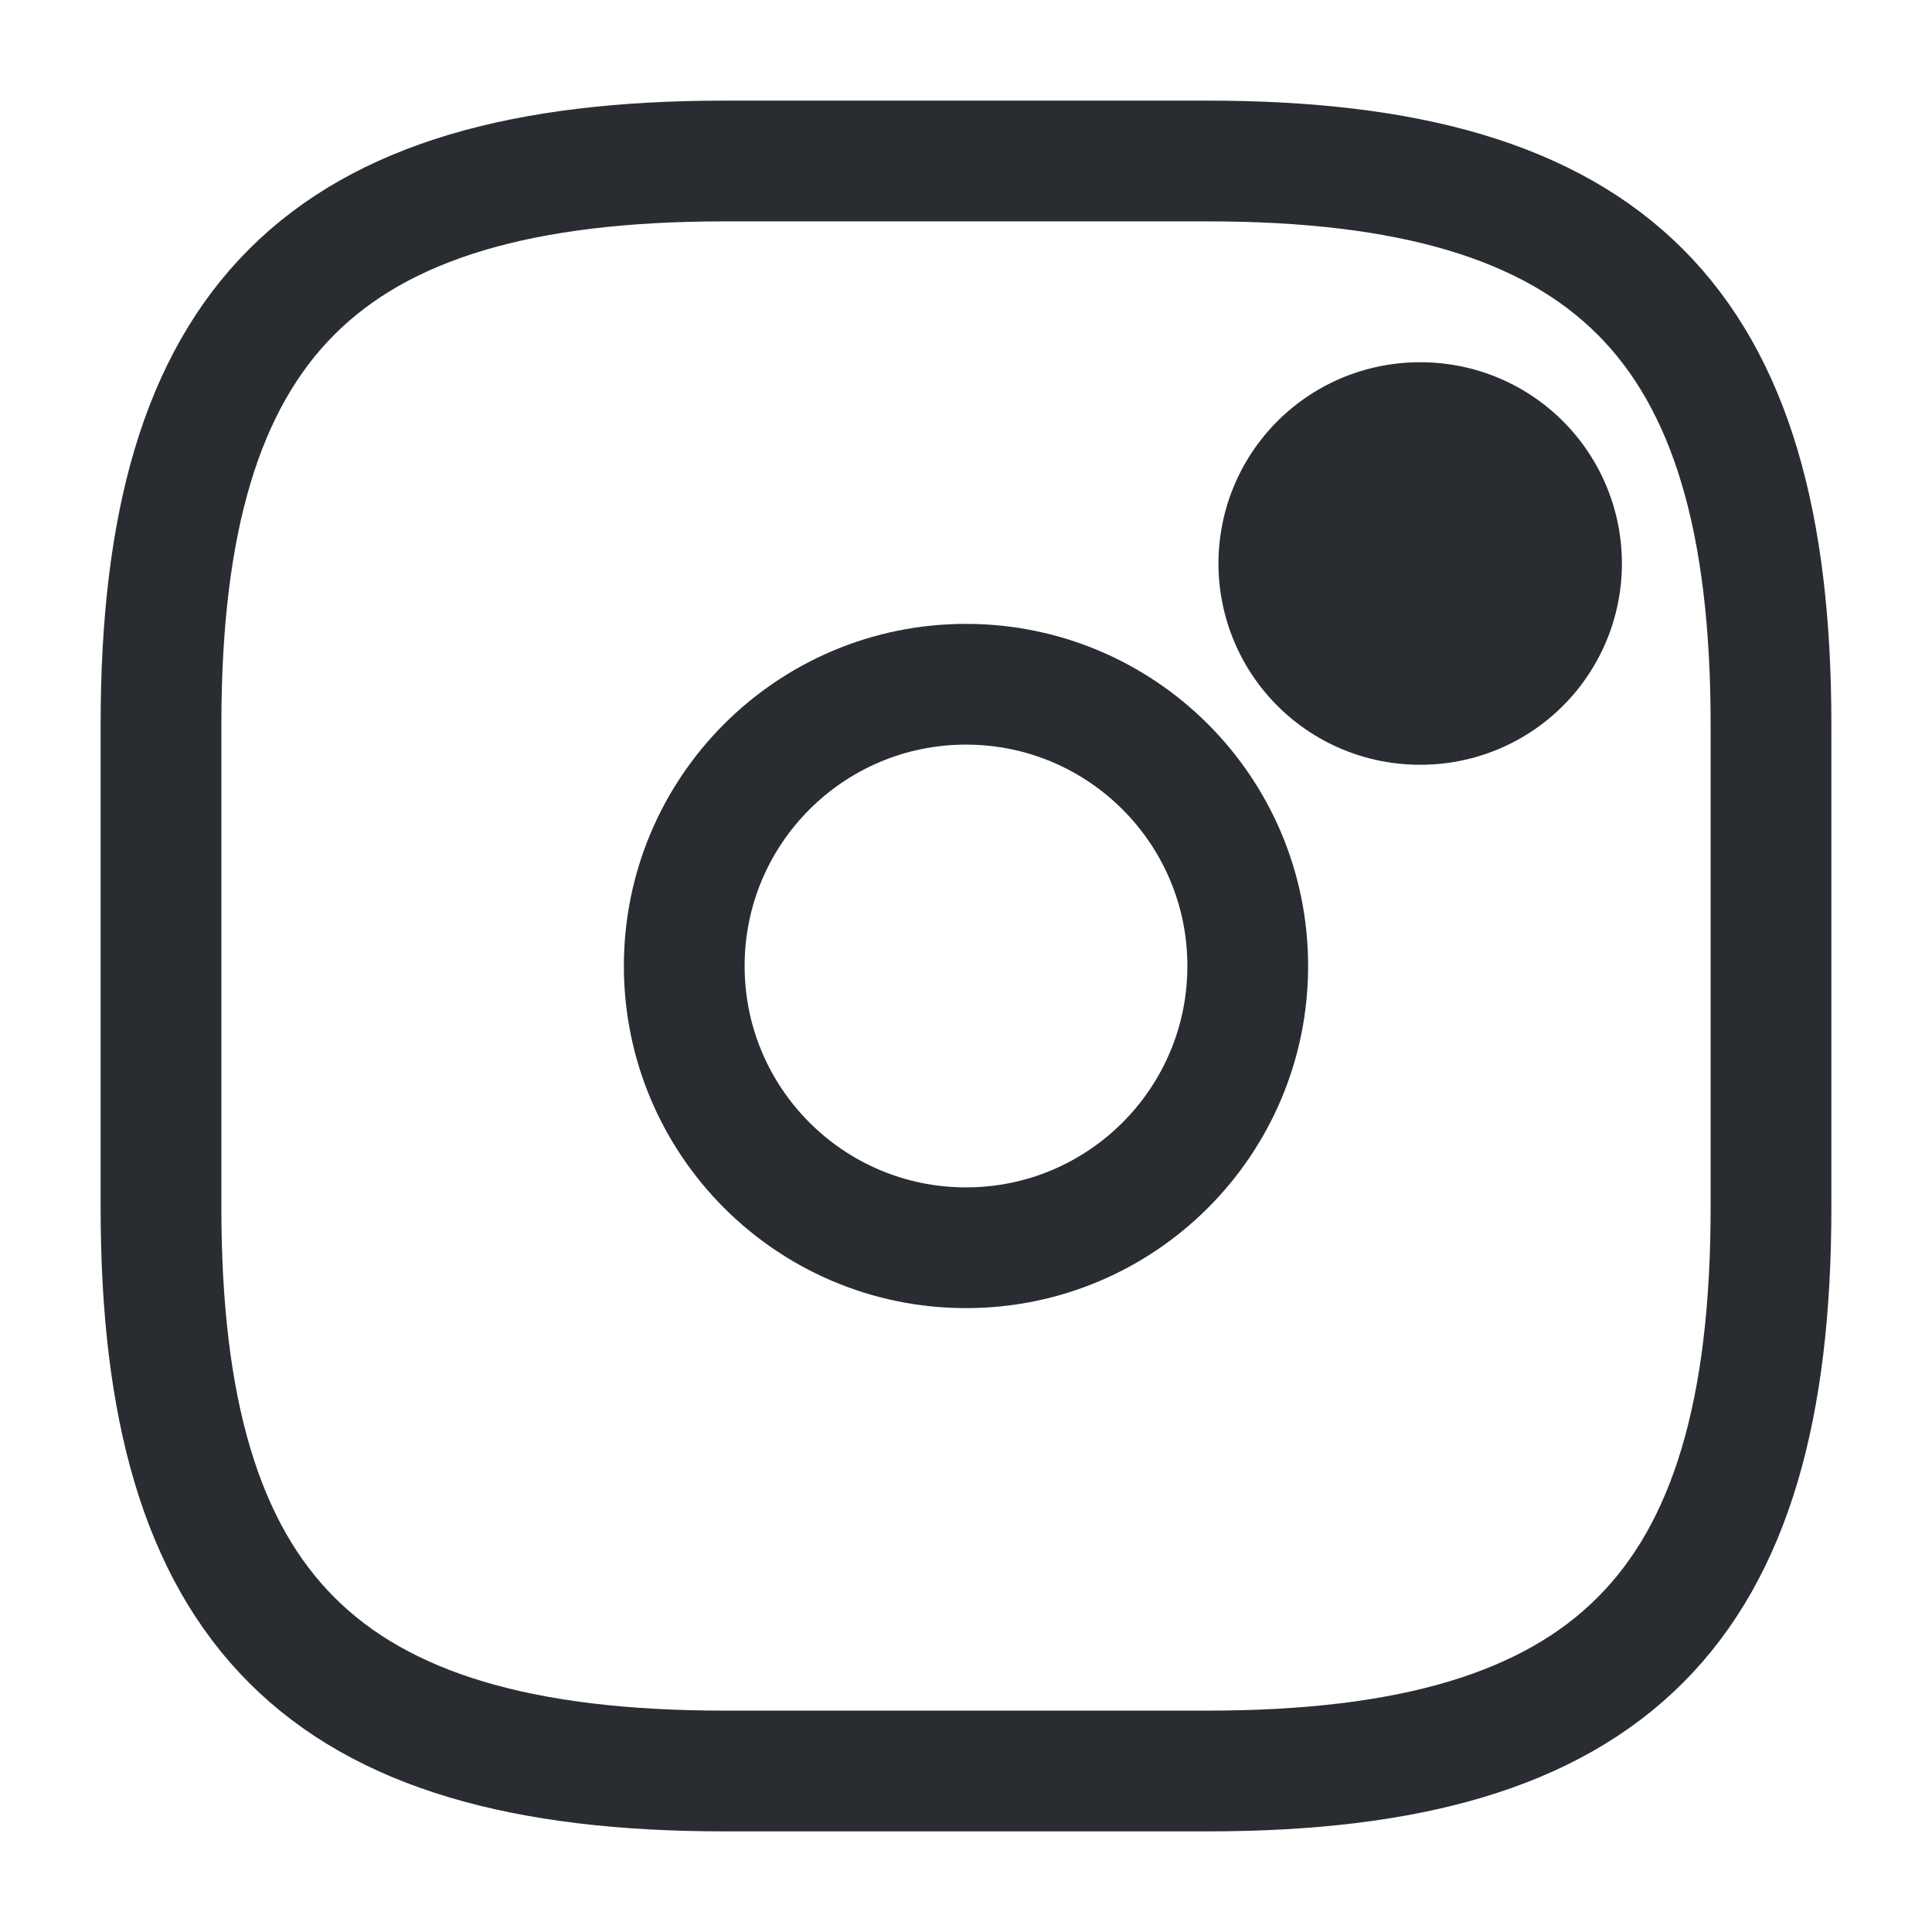
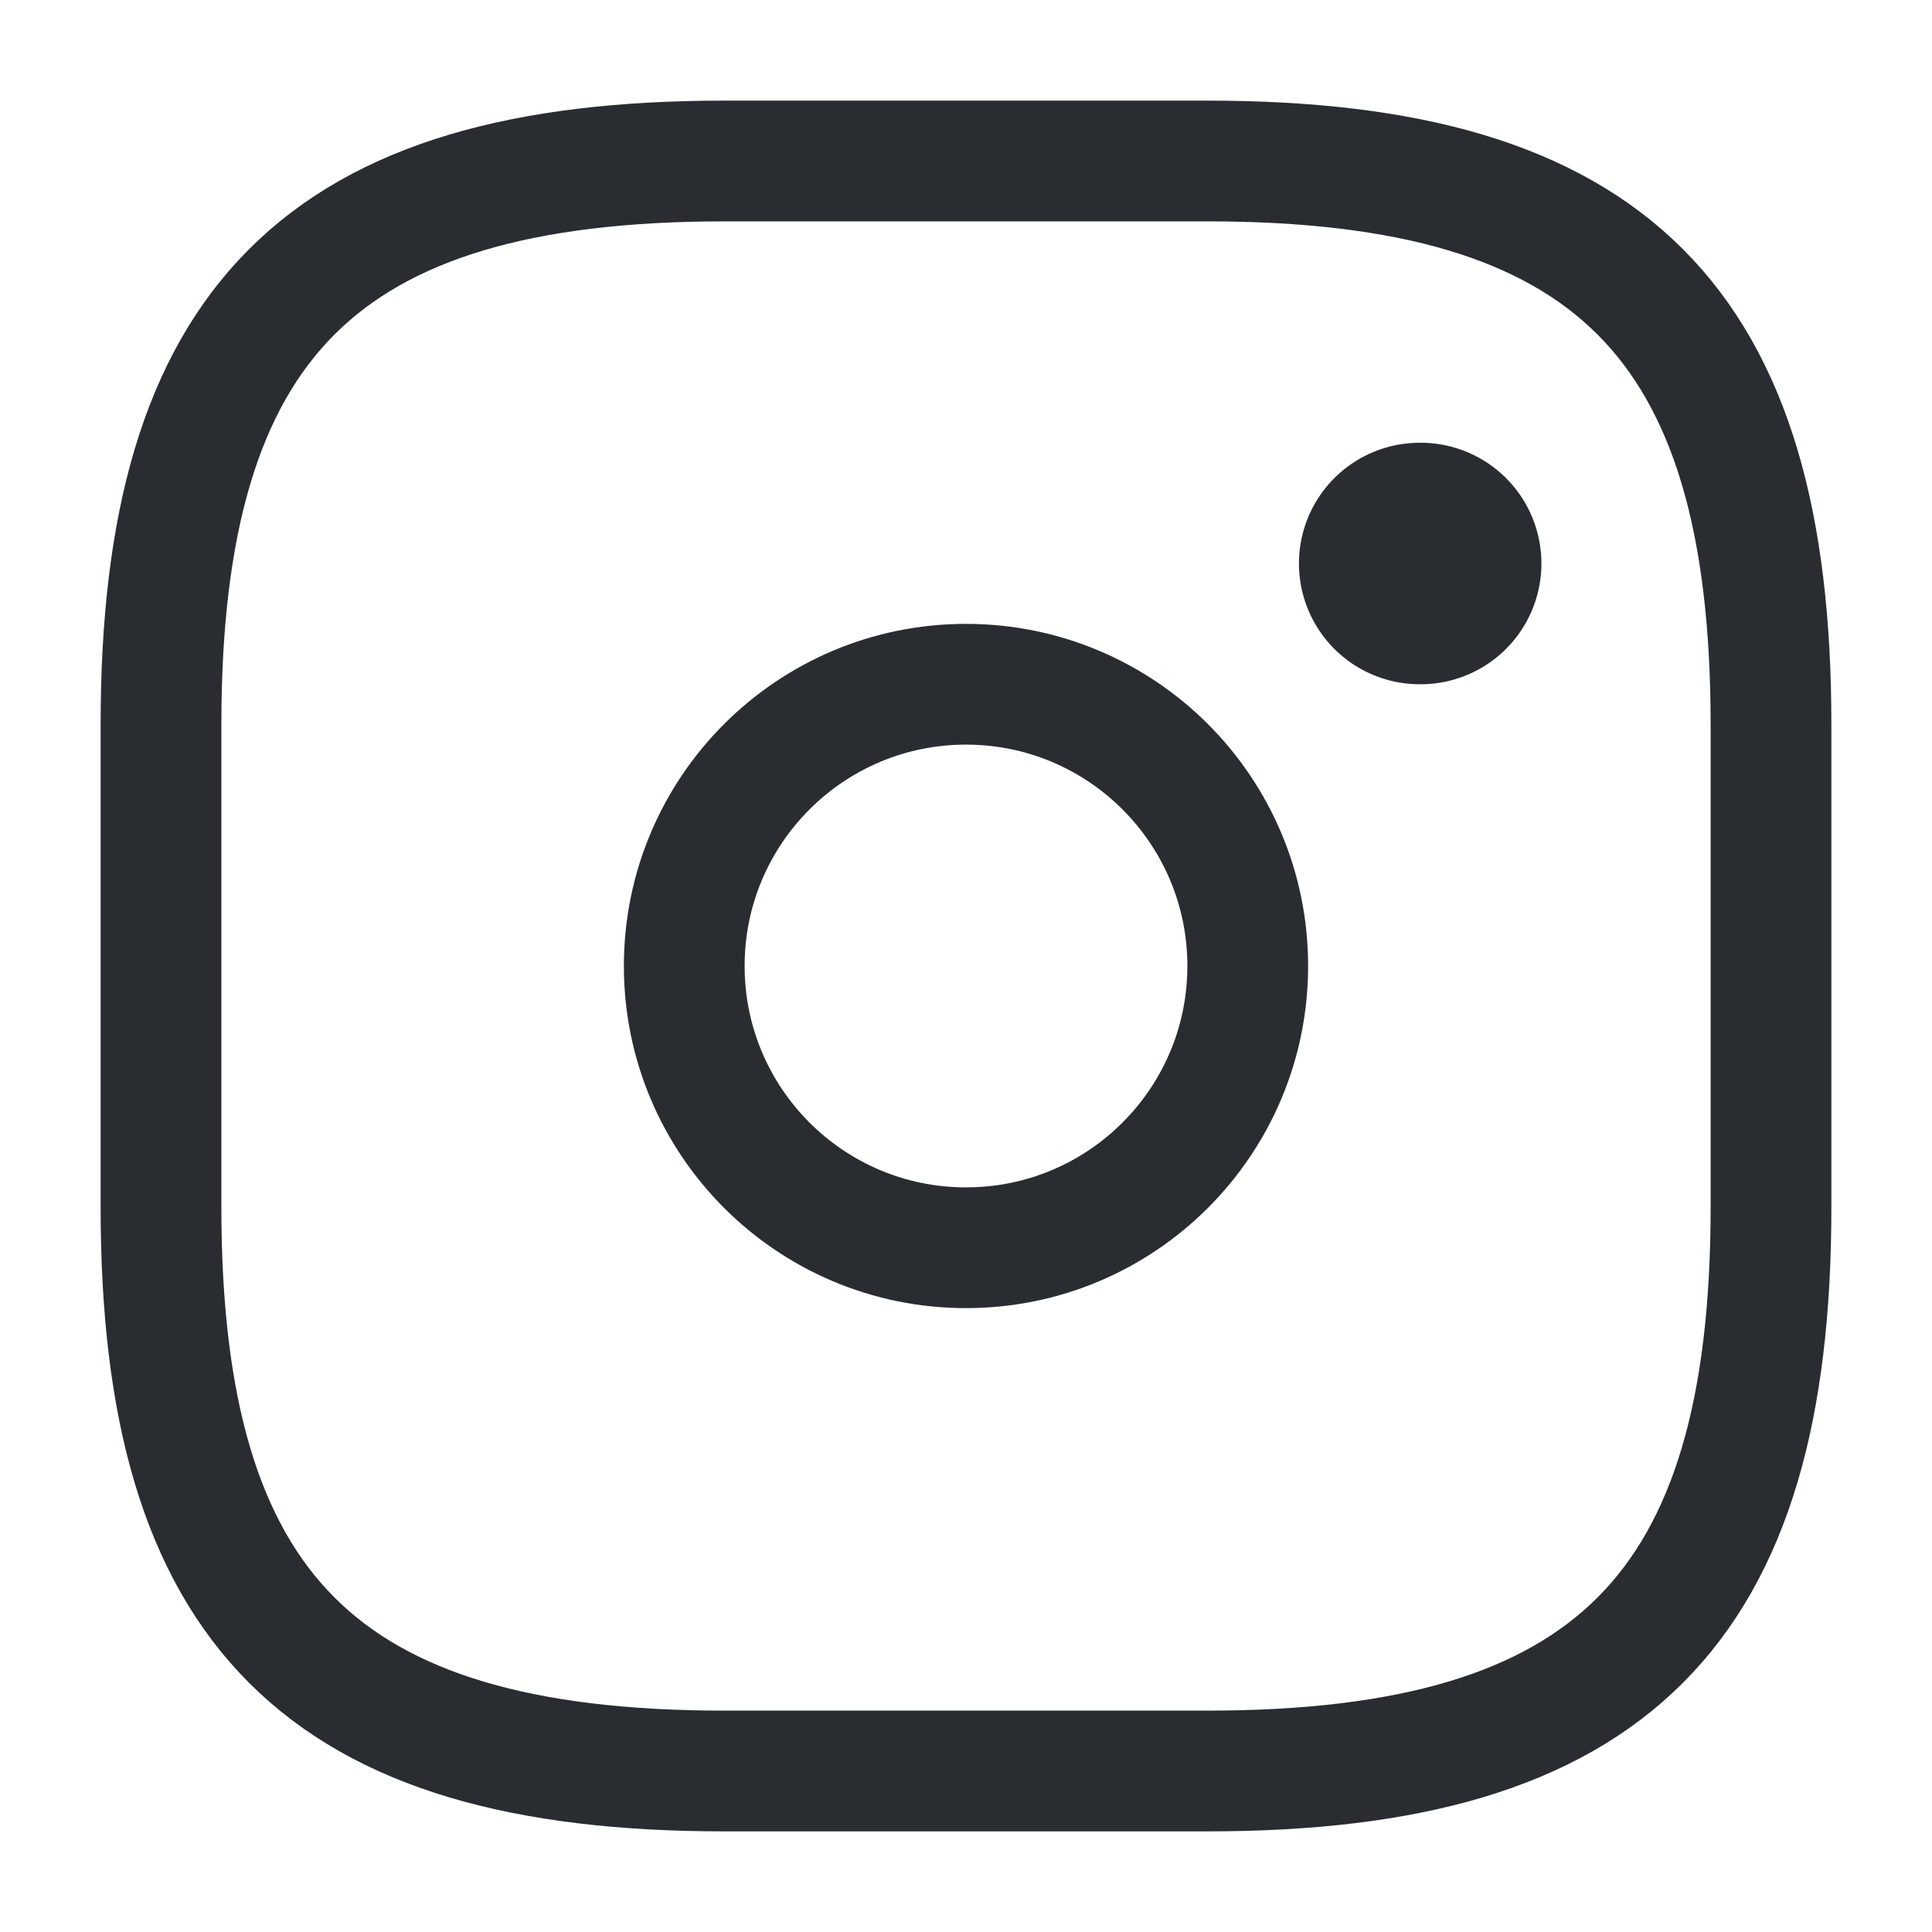
<svg xmlns="http://www.w3.org/2000/svg" width="800px" height="800px" viewBox="0 0 24 24" fill="none">
  <path d="M9 22H15C20 22 22 20 22 15V9C22 4 20 2 15 2H9C4 2 2 4 2 9V15C2 20 4 22 9 22Z" stroke="#292D32" stroke-width="1.5" stroke-linecap="round" stroke-linejoin="round" />
  <path d="M12 15.5C13.933 15.5 15.5 13.933 15.5 12C15.5 10.067 13.933 8.5 12 8.5C10.067 8.5 8.5 10.067 8.5 12C8.5 13.933 10.067 15.5 12 15.5Z" stroke="#292D32" stroke-width="1.5" stroke-linecap="round" stroke-linejoin="round" />
-   <path d="M17.636 7H17.648" stroke="#292D32" stroke-width="5" stroke-linecap="round" stroke-linejoin="round" />
+   <path d="M17.636 7H17.648" stroke="#292D32" stroke-width="3" stroke-linecap="round" stroke-linejoin="round" />
</svg>
